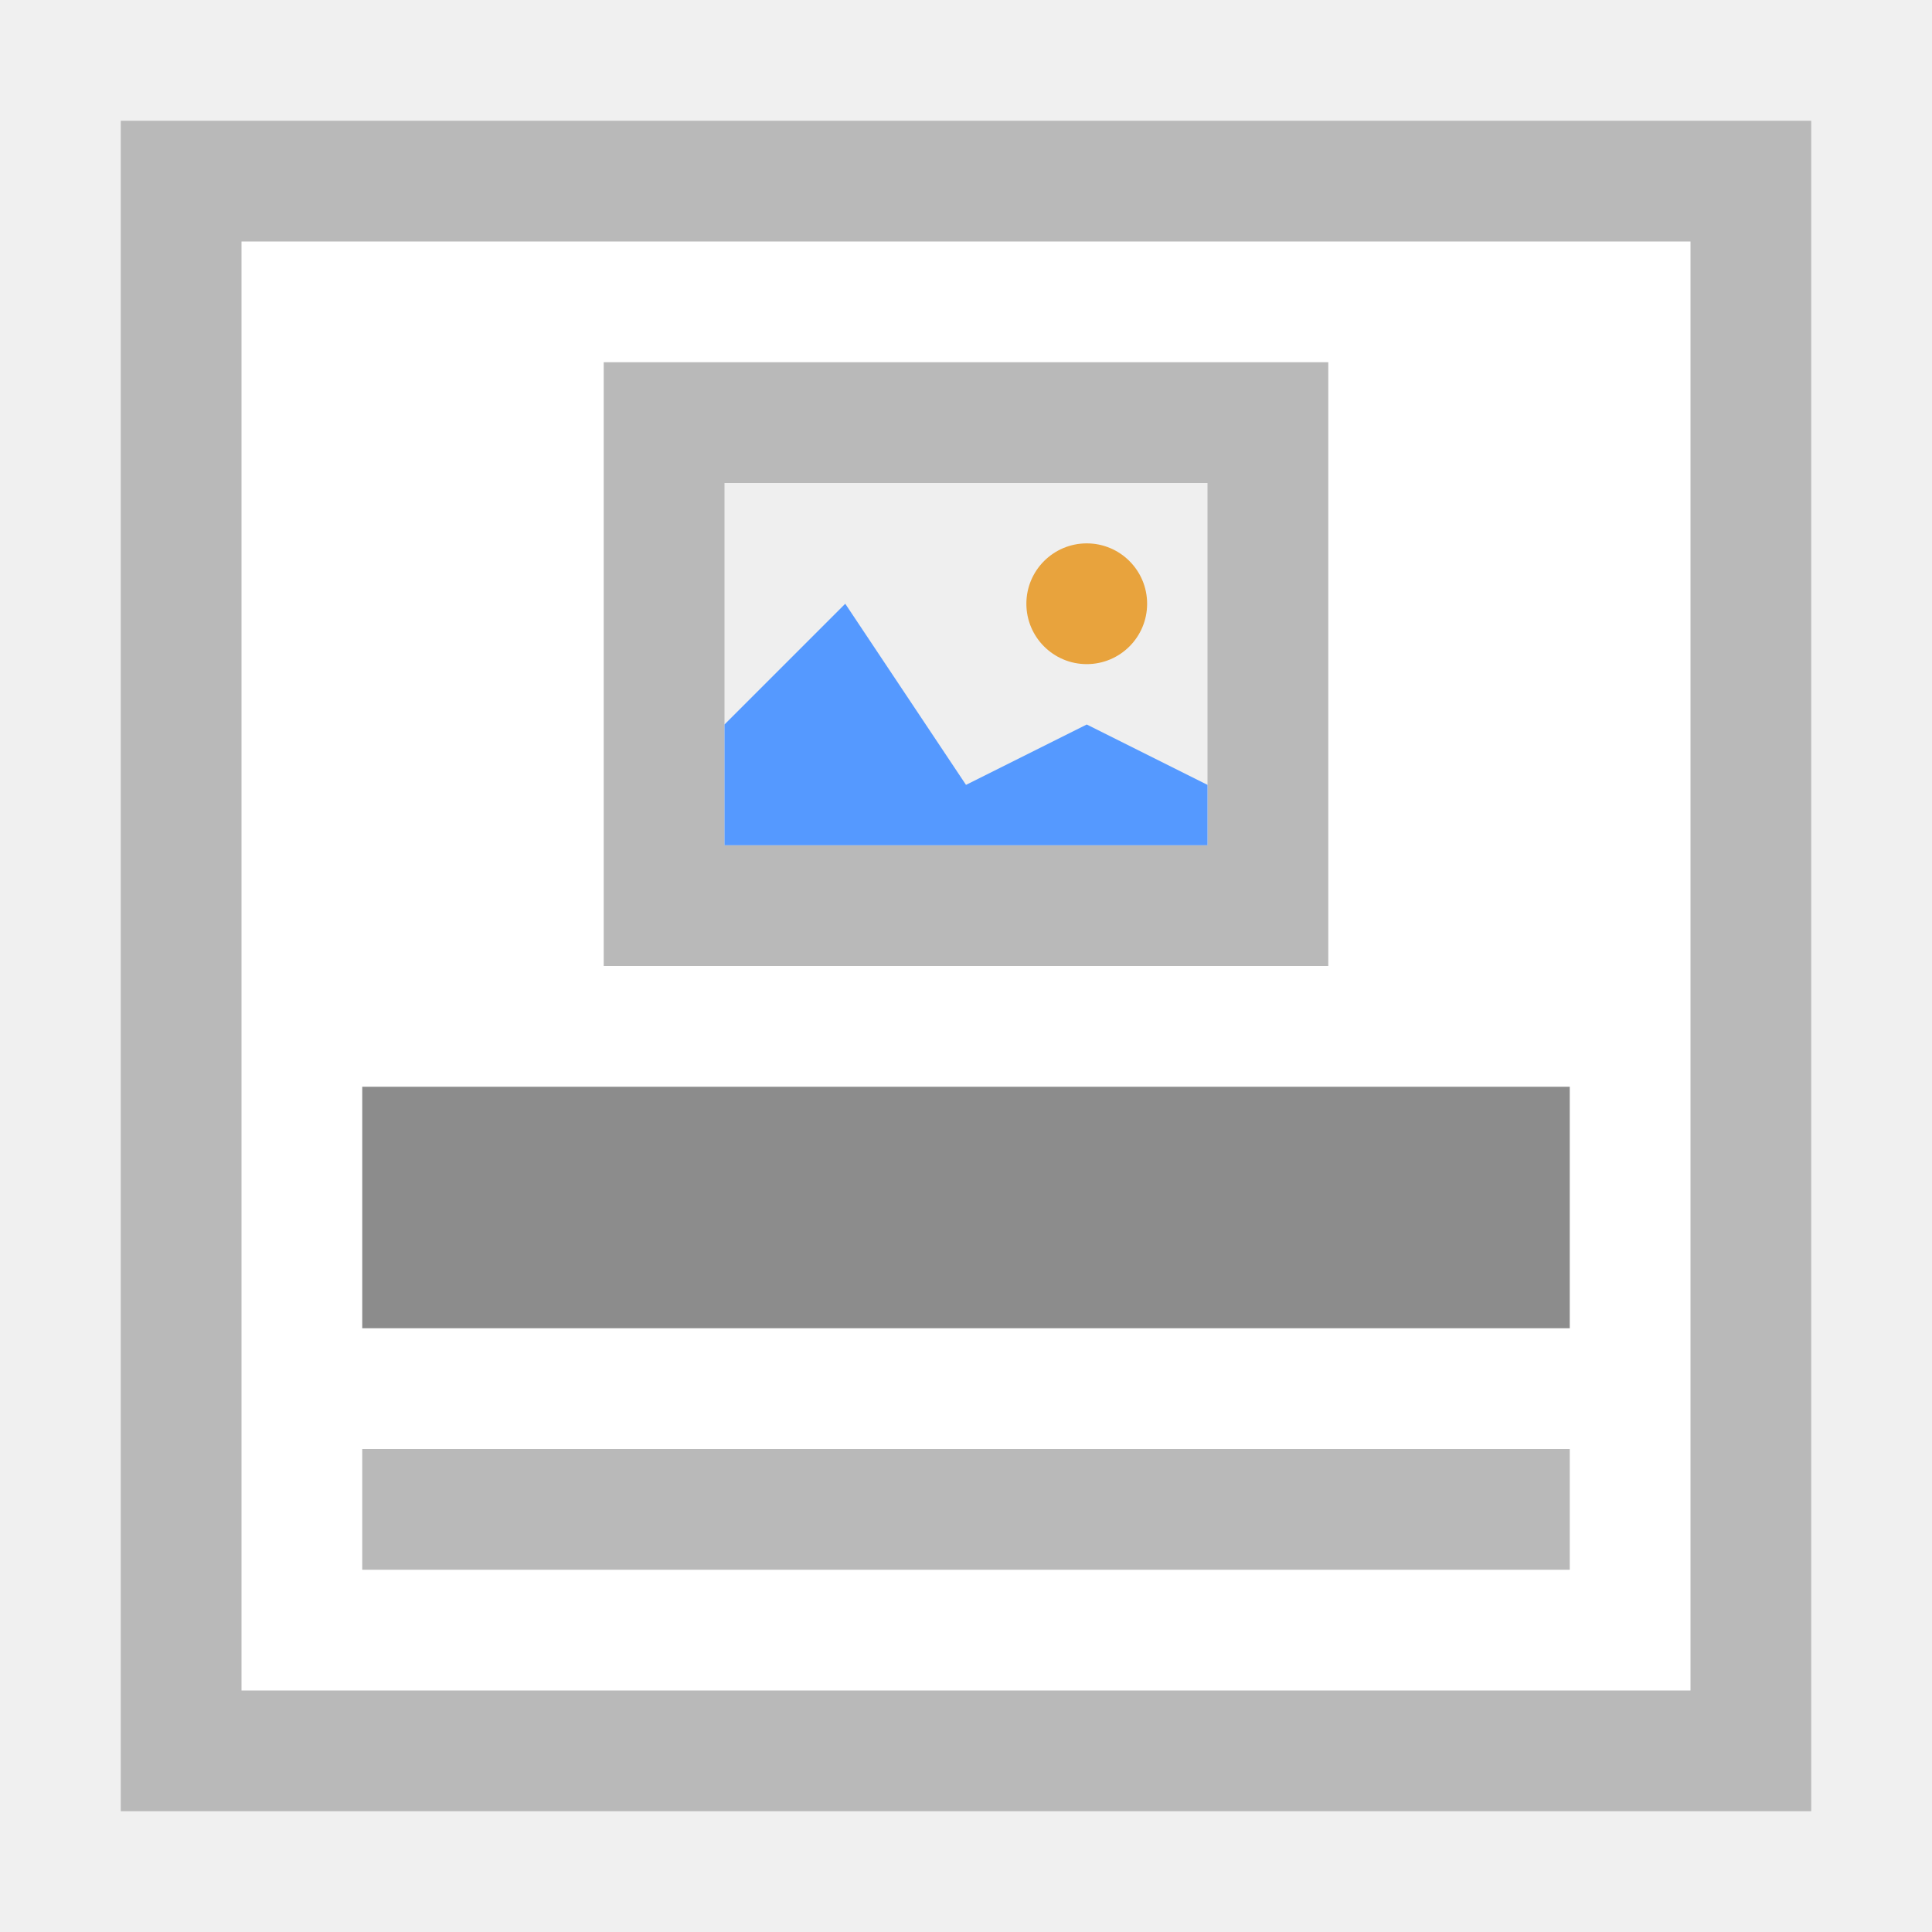
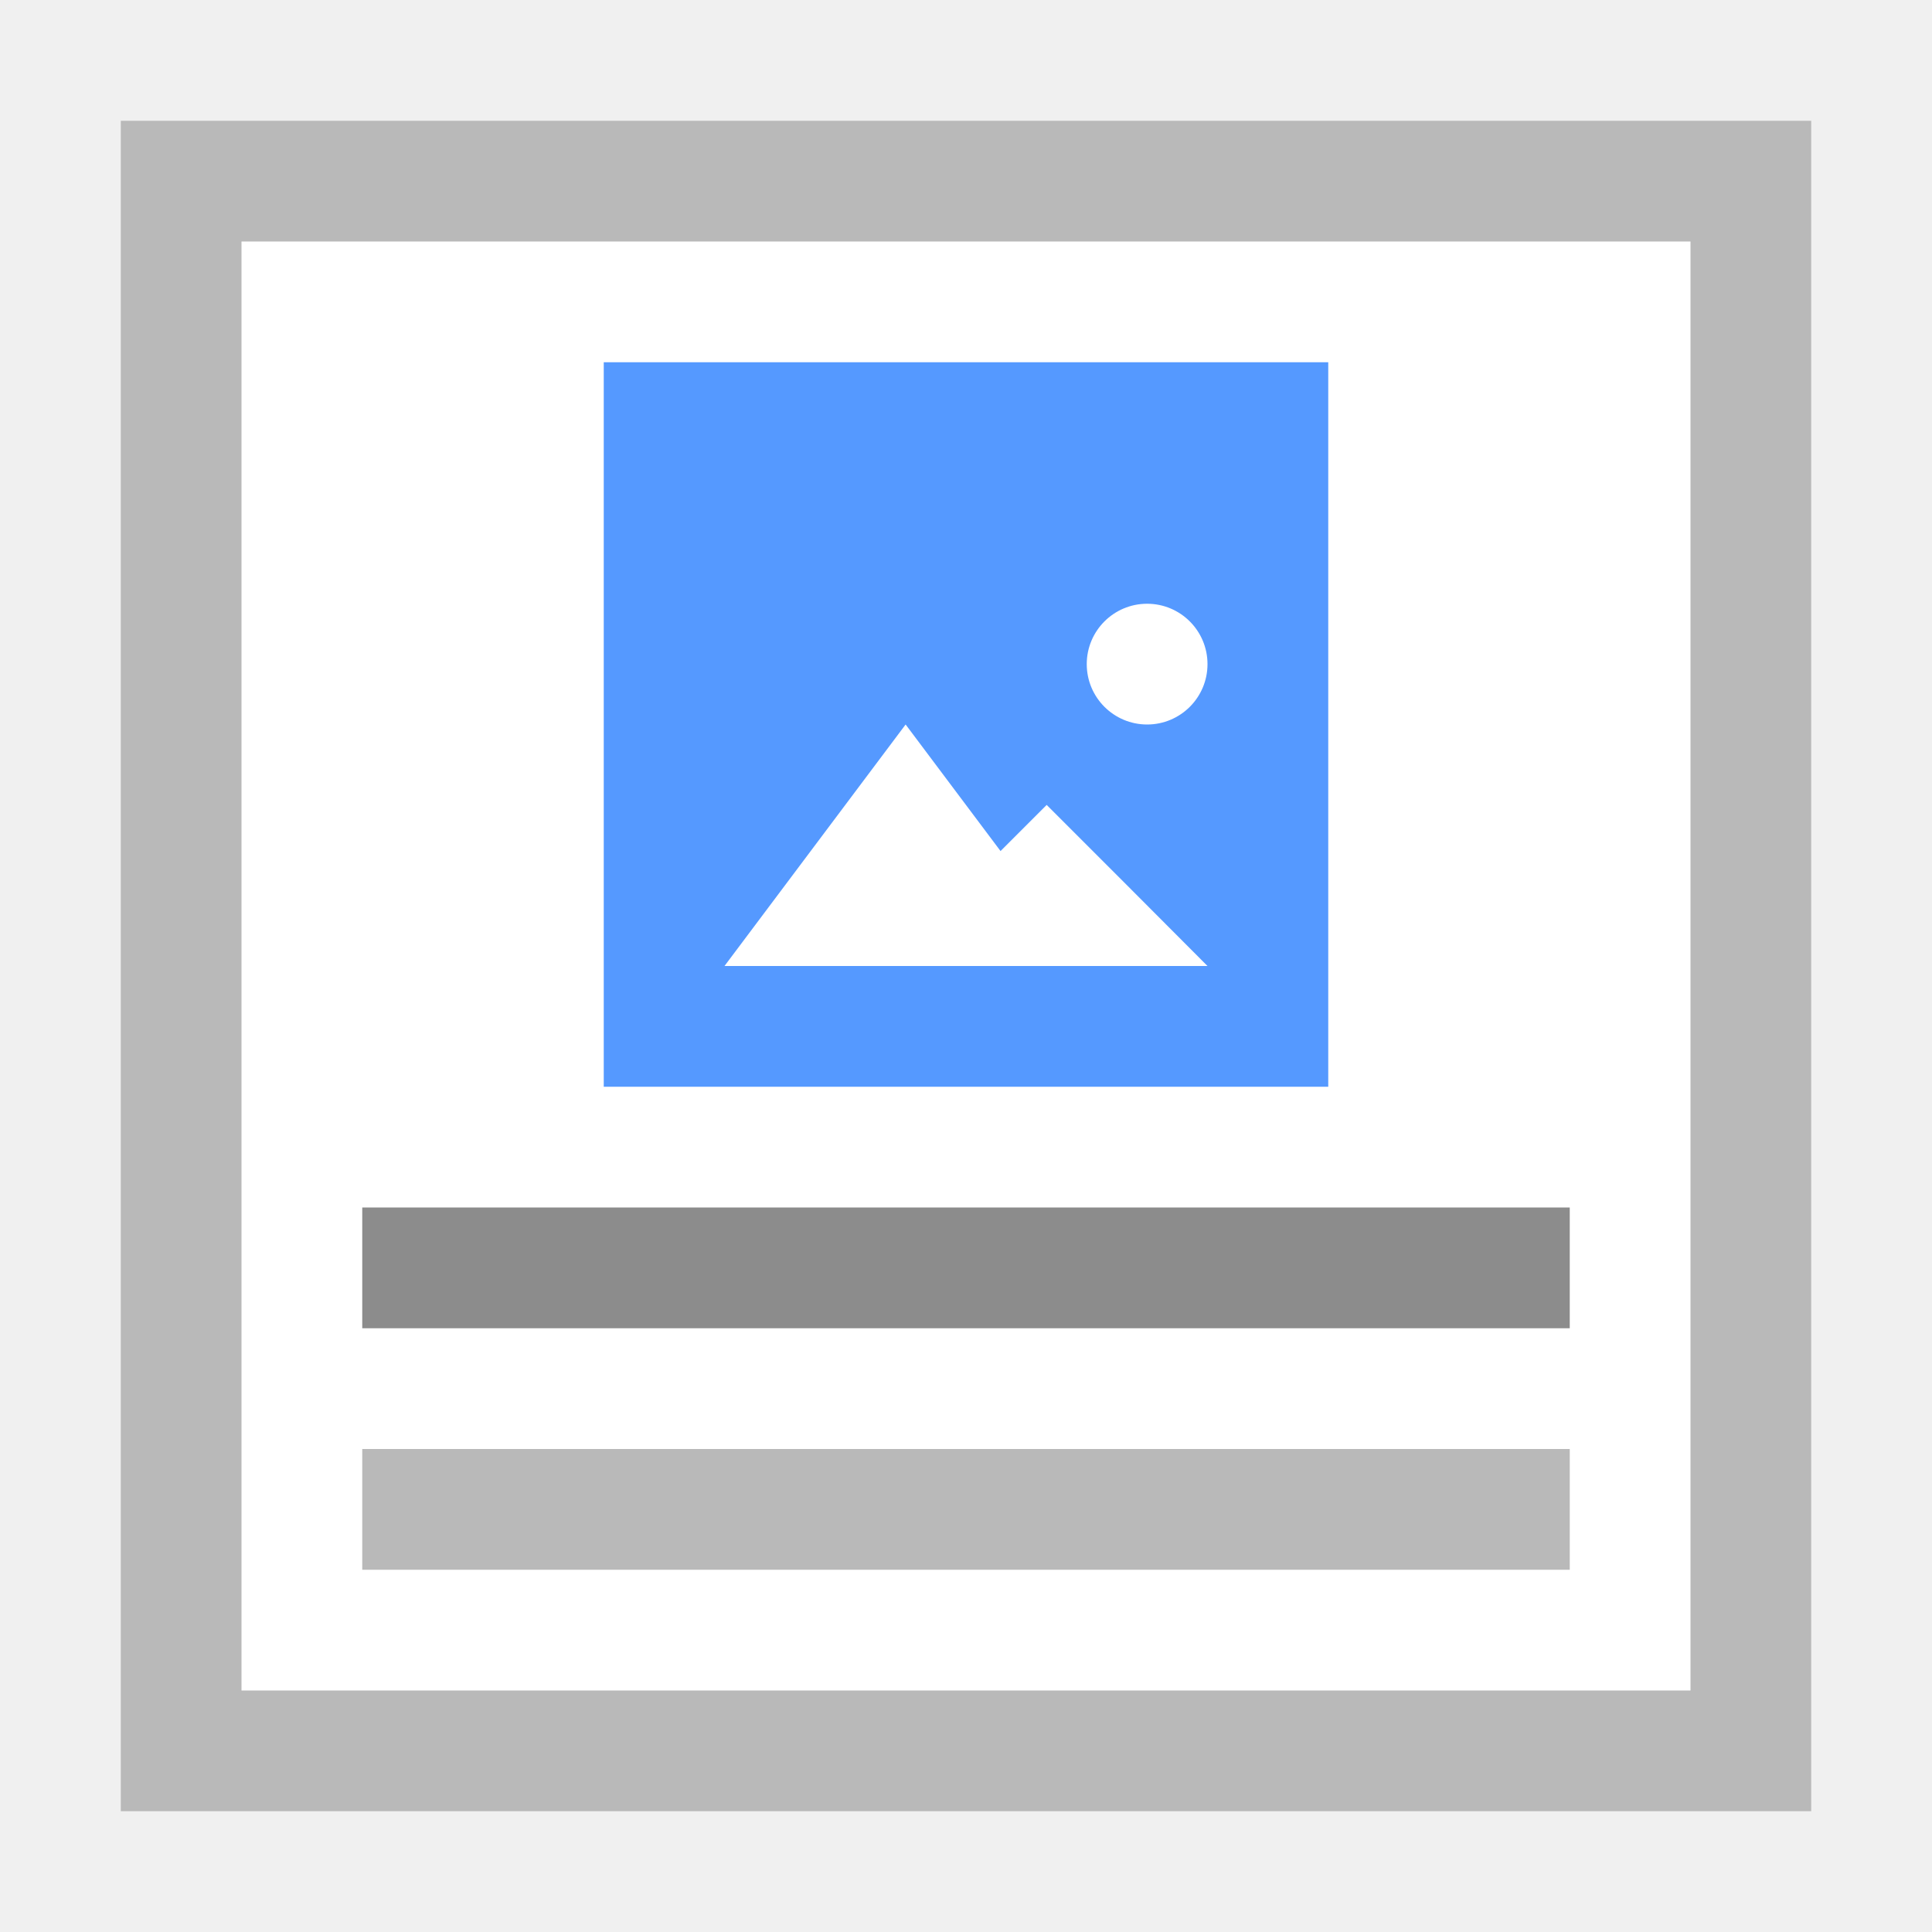
- <svg xmlns="http://www.w3.org/2000/svg" version="1.1" id="Ebene_1" x="0px" y="0px" viewBox="0 0 16 16" enable-background="new 0 0 16 16" xml:space="preserve">
-   <path fill="#FFFFFF" d="M1,1h14v14H1V1z" />
-   <path fill="#B9B9B9" d="M1,1v14h14V1H1z M2,2h12v12H2V2z" />
-   <rect x="3" y="9" fill="#8C8C8C" width="10" height="2" />
-   <rect x="3" y="12" fill="#B9B9B9" width="10" height="1" />
-   <path fill="#EFEFEF" d="M5,3h6v5H5V3z" />
-   <path fill="#B9B9B9" d="M5,3v5h6V3H5z M10,7H6V4h4V7z" />
-   <polygon fill="#5599FF" points="9,6 8,6.5 7,5 6,6 6,7 10,7 10,6.5 " />
-   <circle fill="#E8A33D" cx="9" cy="5" r="0.5" />
+ <svg xmlns="http://www.w3.org/2000/svg" xml:space="preserve" enable-background="new 0 0 16 16" viewBox="0 0 16 16" y="0px" x="0px" id="Ebene_1" version="1.1">
+   <defs id="defs21">
+     <clipPath clipPathUnits="userSpaceOnUse" id="clipPath3391">
+       <path d="M 0,600 800,600 800,0 0,0 0,600 Z" id="path3393" />
+     </clipPath>
+     <clipPath clipPathUnits="userSpaceOnUse" id="clipPath3407">
+       <path d="m 316,477.408 60.363,0 0,-60.408 -60.363,0 0,60.408 z" id="path3409" />
+     </clipPath>
+     <clipPath clipPathUnits="userSpaceOnUse" id="clipPath3427">
+       <path d="m 622,477.971 60.121,0 0,-59.971 -60.121,0 0,59.971 z" id="path3429" />
+     </clipPath>
+     <clipPath id="clipPath3391-7" clipPathUnits="userSpaceOnUse">
+       <path id="path3393-1" d="M 0,600 800,600 800,0 0,0 0,600 Z" />
+     </clipPath>
+     <clipPath id="clipPath3407-6" clipPathUnits="userSpaceOnUse">
+       <path id="path3409-4" d="m 316,477.408 60.363,0 0,-60.408 -60.363,0 0,60.408 z" />
+     </clipPath>
+     <clipPath id="clipPath3427-8" clipPathUnits="userSpaceOnUse">
+       <path id="path3429-3" d="m 622,477.971 60.121,0 0,-59.971 -60.121,0 0,59.971 z" />
+     </clipPath>
+   </defs>
+   <g transform="translate(40,0)" id="g4321">
+     <path d="m -39,1 14,0 0,14 -14,0 0,-14 z" id="path3" style="fill:#ffffff" />
+     <path d="m -39,1 0,14 14,0 0,-14 -14,0 z m 1,1 12,0 0,12 -12,0 0,-12 z" id="path5" style="fill:#b9b9b9" />
+     <rect x="-37" y="10" width="10" height="1" id="rect7" style="fill:#8c8c8c" />
+     <rect x="-37" y="12" width="10" height="1" id="rect9" style="fill:#b9b9b9" />
+     <g transform="translate(-79.5,-4)" id="g4452">
+       <path style="fill:#5599ff;fill-opacity:1" id="path11" d="m 44.5,7 6,0 0,6 -6,0 0,-6 z" />
+       <path style="fill:#ffffff;fill-opacity:1;stroke:#ffaaaa;stroke-width:0;stroke-miterlimit:4;stroke-dasharray:none;stroke-opacity:1" id="path4138" d="m 48.5,12 -1.5,0 -1.5,0 0.75,-1 0.75,-1 0.75,1 z" />
+       <path d="m 49.5,12 -1.333,0 -1.333,0 0.667,-0.667 0.667,-0.667 0.667,0.667 z" id="path4144" style="fill:#ffffff;fill-opacity:1;stroke:#ffaaaa;stroke-width:0;stroke-miterlimit:4;stroke-dasharray:none;stroke-opacity:1" />
+       <ellipse ry="0.5" rx="0.5" style="fill:#ffffff;fill-opacity:1;stroke:#ffaaaa;stroke-width:0;stroke-miterlimit:4;stroke-dasharray:none;stroke-opacity:1" id="path4146" cx="49" cy="9.5" />
+     </g>
+   </g>
</svg>
